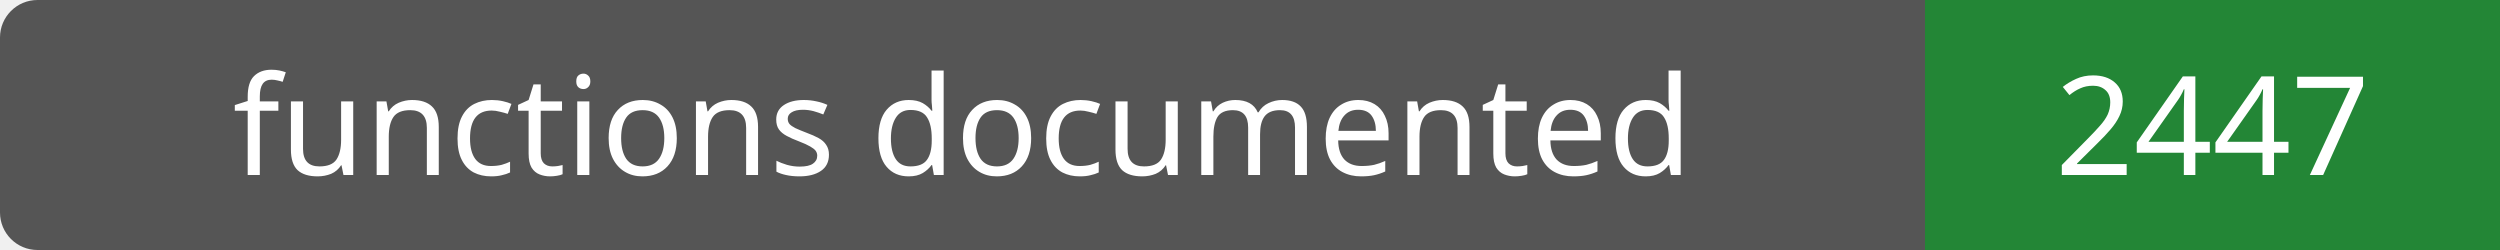
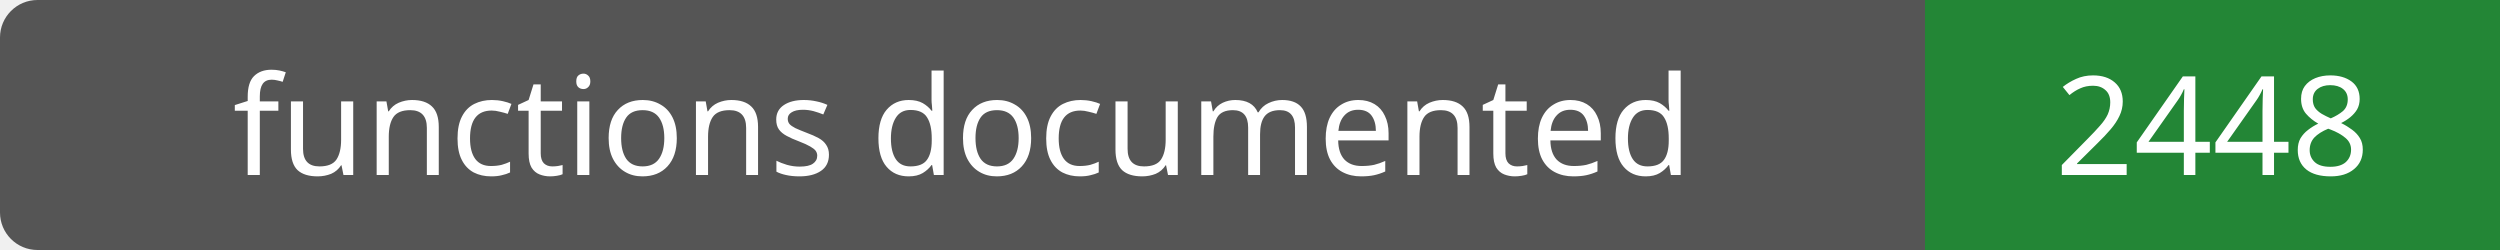
- <svg xmlns="http://www.w3.org/2000/svg" width="200" height="20" role="img" aria-label="functions documented: 2447">
+ <svg xmlns="http://www.w3.org/2000/svg" width="200" height="20" role="img" aria-label="functions documented: 2448">
  <rect width="200" height="20" rx="3" fill="#555" />
  <path fill="#238636" d="M154 0h46v20H154z" />
  <g fill="#fff" text-anchor="middle" font-family="Verdana,sans-serif" font-size="11">
    <text x="77.0" y="14">functions documented</text>
-     <text x="177.0" y="14">2447</text>
+     <text x="177.0" y="14">2448</text>
  </g>
</svg>
